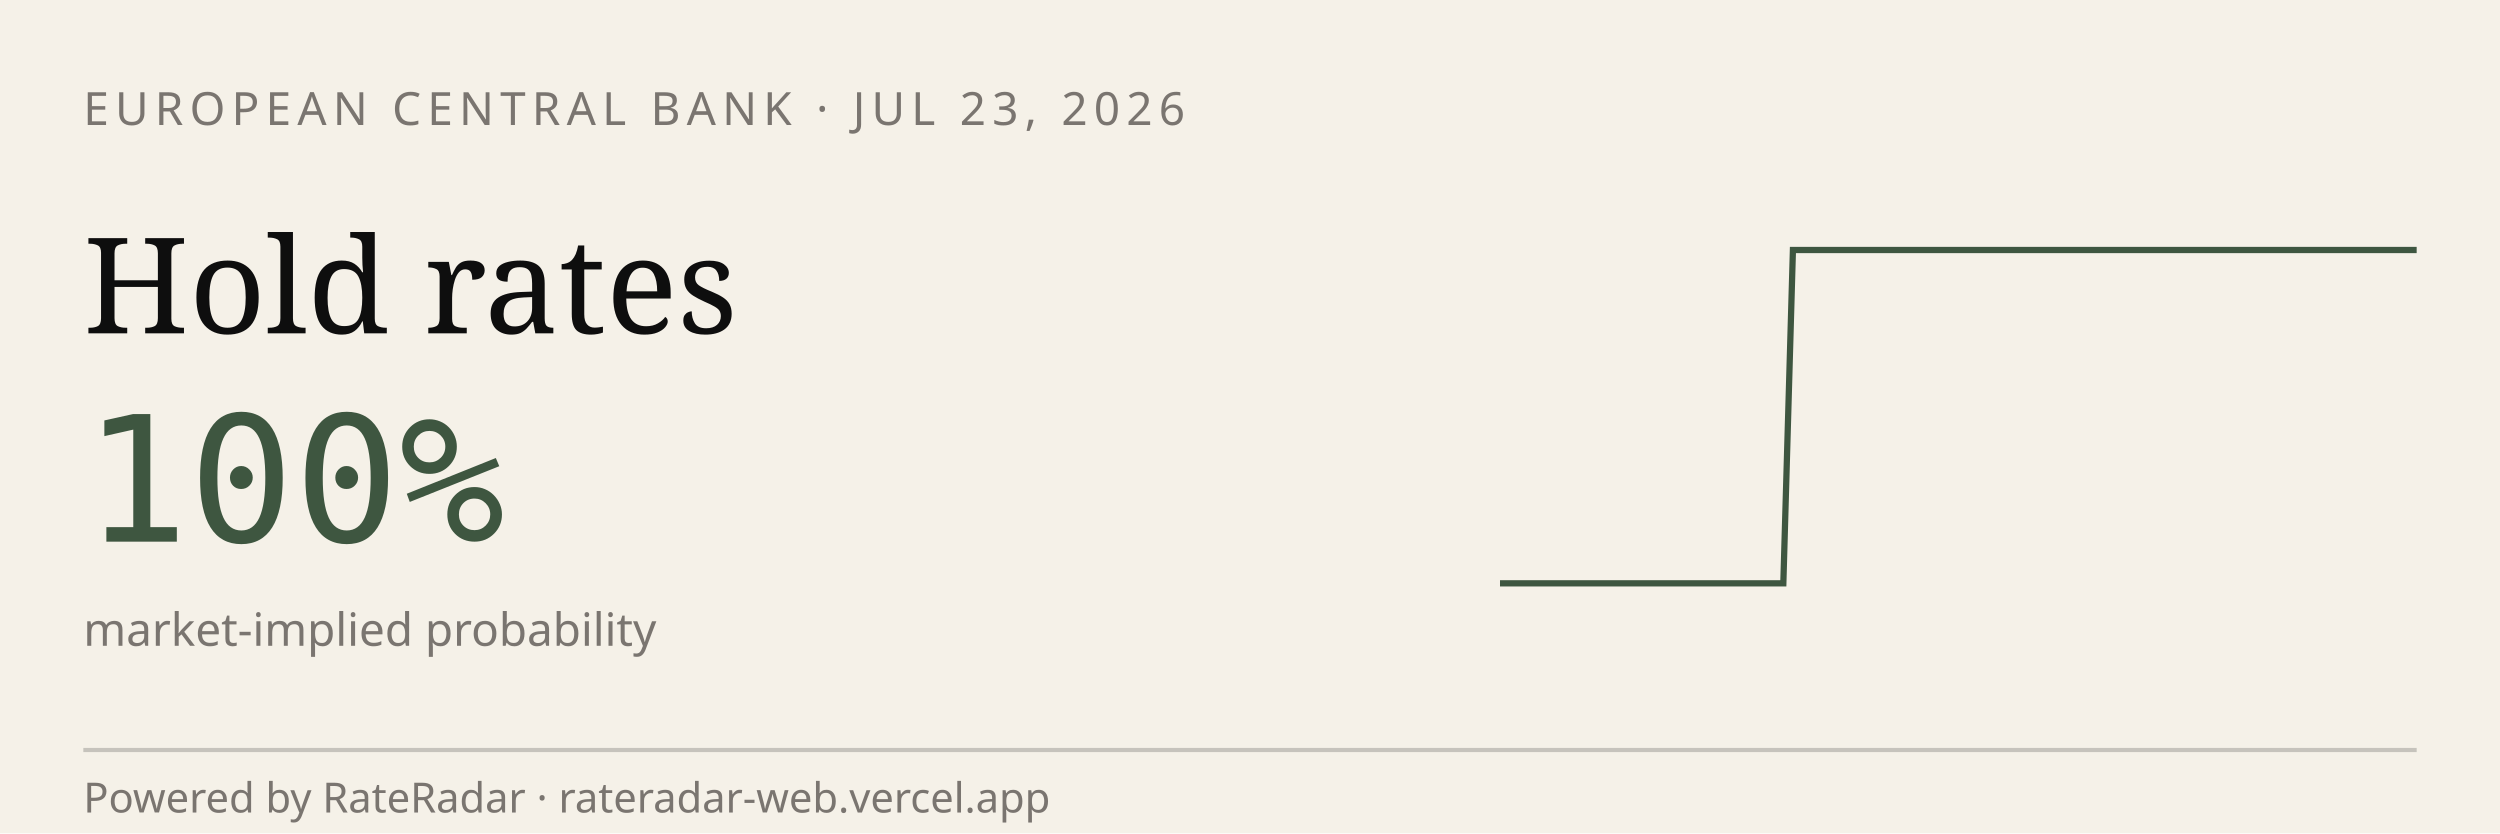
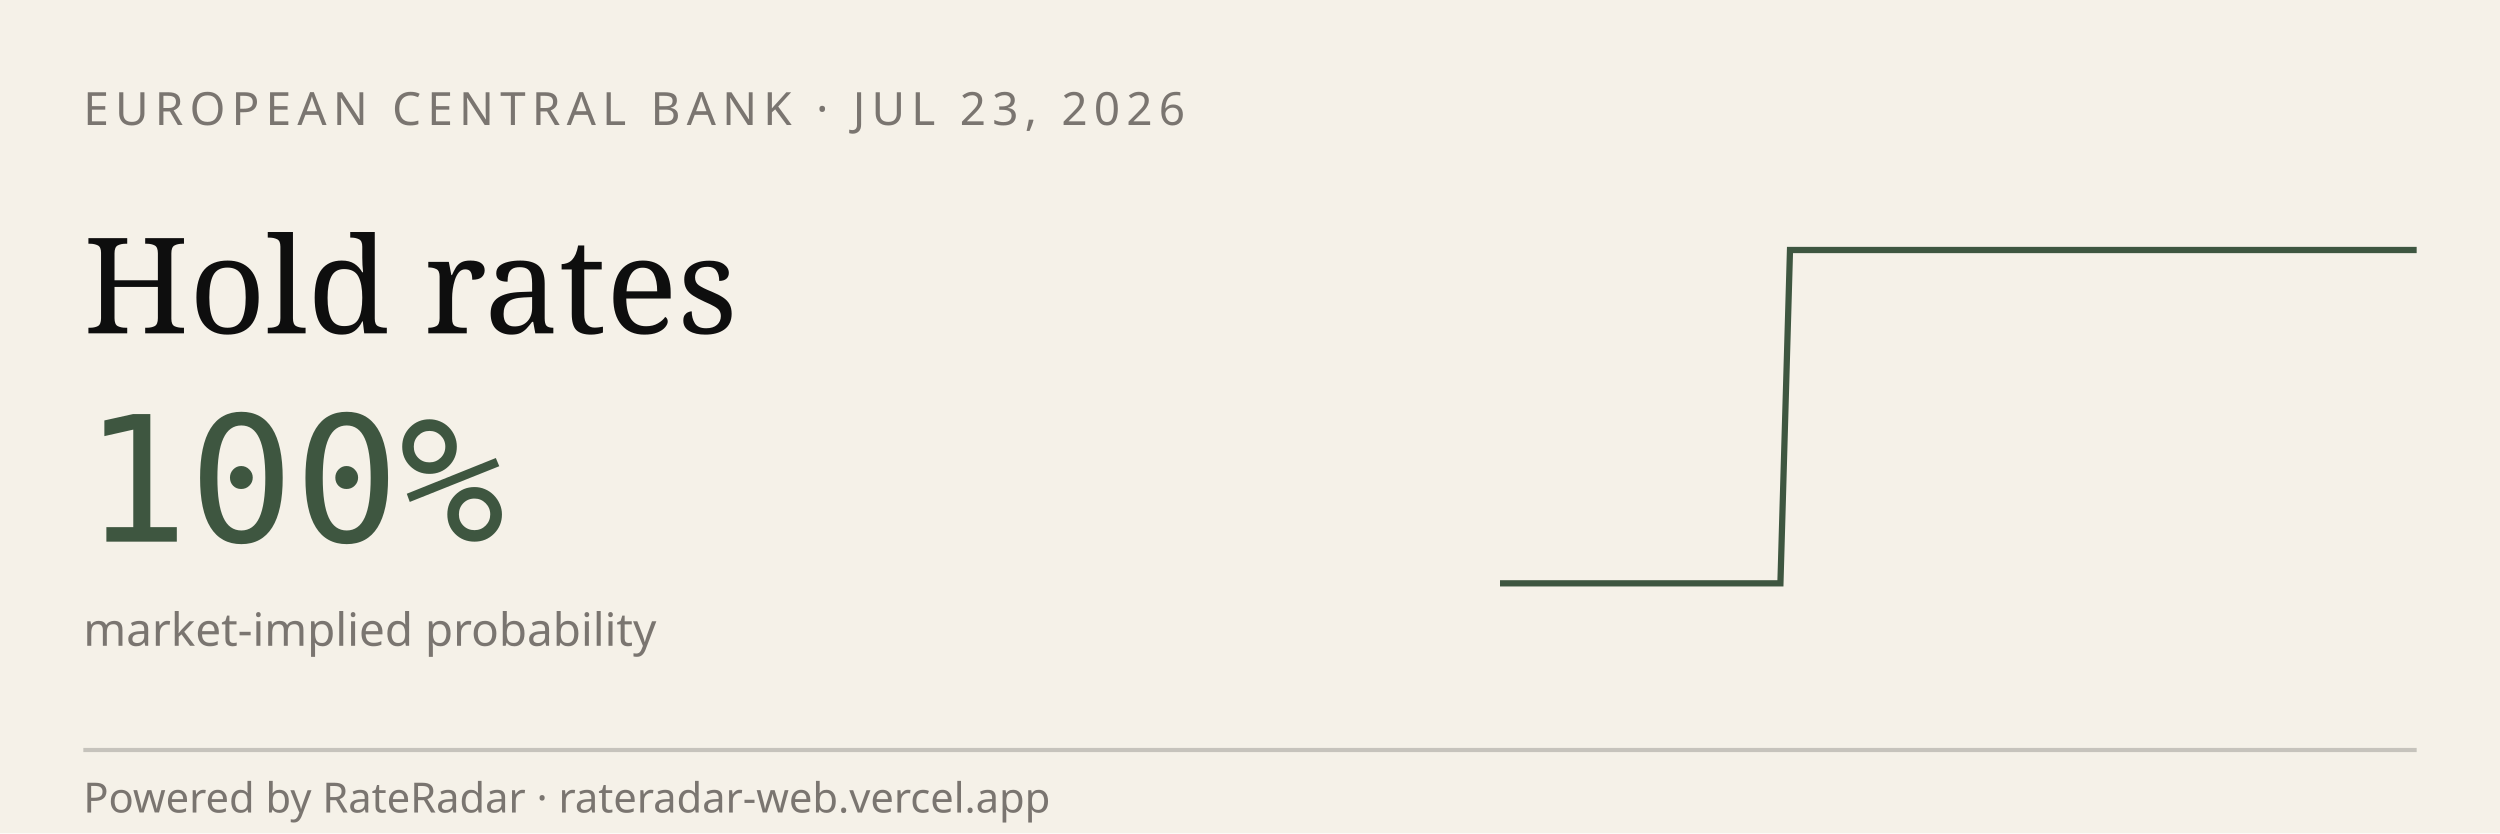
<svg xmlns="http://www.w3.org/2000/svg" viewBox="0 0 600 200" width="600" height="200" role="img" aria-label="RateRadar live odds for ECB 2026-07-23">
  <rect width="600" height="200" fill="#F5F1E8" />
  <text x="20" y="30" font-family="sans-serif" font-size="11" letter-spacing="1.5" fill="#7A7570">EUROPEAN CENTRAL BANK · JUL 23, 2026</text>
  <text x="20" y="80" font-family="Georgia, serif" font-size="32" fill="#0E0E0E">Hold rates</text>
  <text x="20" y="130" font-family="monospace" font-size="42" fill="#3E5640">100%</text>
  <text x="20" y="155" font-family="sans-serif" font-size="11" fill="#7A7570">market-implied probability</text>
-   <path d="M 360.0,140.0 L 362.3,140.0 L 364.5,140.0 L 366.8,140.0 L 369.1,140.0 L 371.3,140.0 L 373.6,140.0 L 375.9,140.0 L 378.1,140.0 L 380.4,140.0 L 382.7,140.0 L 384.9,140.0 L 387.2,140.0 L 389.5,140.0 L 391.8,140.0 L 394.0,140.0 L 396.3,140.0 L 398.6,140.0 L 400.8,140.0 L 403.1,140.0 L 405.4,140.0 L 407.6,140.0 L 409.9,140.0 L 412.2,140.0 L 414.4,140.0 L 416.7,140.0 L 419.0,140.0 L 421.2,140.0 L 423.5,140.0 L 425.8,140.0 L 428.0,140.0 L 430.3,60.0 L 432.6,60.0 L 434.8,60.0 L 437.1,60.0 L 439.4,60.0 L 441.6,60.0 L 443.9,60.0 L 446.2,60.0 L 448.5,60.0 L 450.7,60.0 L 453.0,60.0 L 455.3,60.0 L 457.5,60.0 L 459.8,60.0 L 462.1,60.0 L 464.3,60.0 L 466.6,60.0 L 468.9,60.0 L 471.1,60.0 L 473.4,60.0 L 475.7,60.0 L 477.9,60.0 L 480.2,60.0 L 482.5,60.0 L 484.7,60.0 L 487.0,60.0 L 489.3,60.0 L 491.5,60.0 L 493.8,60.0 L 496.1,60.0 L 498.4,60.0 L 500.6,60.0 L 502.9,60.0 L 505.2,60.0 L 507.4,60.0 L 509.7,60.0 L 512.0,60.0 L 514.2,60.0 L 516.5,60.0 L 518.8,60.0 L 521.0,60.0 L 523.3,60.0 L 525.6,60.0 L 527.8,60.0 L 530.1,60.0 L 532.4,60.0 L 534.6,60.0 L 536.9,60.0 L 539.2,60.0 L 541.4,60.0 L 543.7,60.0 L 546.0,60.0 L 548.2,60.0 L 550.5,60.0 L 552.8,60.0 L 555.1,60.0 L 557.3,60.0 L 559.6,60.0 L 561.9,60.0 L 564.1,60.0 L 566.4,60.0 L 568.7,60.0 L 570.9,60.0 L 573.2,60.0 L 575.5,60.0 L 577.7,60.0 L 580.0,60.0" stroke="#3E5640" stroke-width="1.5" fill="none" />
+   <path d="M 360.0,140.0 L 362.2,140.0 L 364.5,140.0 L 366.7,140.0 L 369.0,140.0 L 371.2,140.0 L 373.5,140.0 L 375.7,140.0 L 378.0,140.0 L 380.2,140.0 L 382.4,140.0 L 384.7,140.0 L 386.9,140.0 L 389.2,140.0 L 391.4,140.0 L 393.7,140.0 L 395.9,140.0 L 398.2,140.0 L 400.4,140.0 L 402.7,140.0 L 404.9,140.0 L 407.1,140.0 L 409.4,140.0 L 411.6,140.0 L 413.9,140.0 L 416.1,140.0 L 418.4,140.0 L 420.6,140.0 L 422.9,140.0 L 425.1,140.0 L 427.3,140.0 L 429.6,60.0 L 431.8,60.0 L 434.1,60.0 L 436.3,60.0 L 438.6,60.0 L 440.8,60.0 L 443.1,60.0 L 445.3,60.0 L 447.6,60.0 L 449.8,60.0 L 452.0,60.0 L 454.3,60.0 L 456.5,60.0 L 458.8,60.0 L 461.0,60.0 L 463.3,60.0 L 465.5,60.0 L 467.8,60.0 L 470.0,60.0 L 472.2,60.0 L 474.5,60.0 L 476.7,60.0 L 479.0,60.0 L 481.2,60.0 L 483.5,60.0 L 485.7,60.0 L 488.0,60.0 L 490.2,60.0 L 492.4,60.0 L 494.7,60.0 L 496.9,60.0 L 499.2,60.0 L 501.4,60.0 L 503.7,60.0 L 505.9,60.0 L 508.2,60.0 L 510.4,60.0 L 512.7,60.0 L 514.9,60.0 L 517.1,60.0 L 519.4,60.0 L 521.6,60.0 L 523.9,60.0 L 526.1,60.0 L 528.4,60.0 L 530.6,60.0 L 532.9,60.0 L 535.1,60.0 L 537.3,60.0 L 539.6,60.0 L 541.8,60.0 L 544.1,60.0 L 546.3,60.0 L 548.6,60.0 L 550.8,60.0 L 553.1,60.0 L 555.3,60.0 L 557.6,60.0 L 559.8,60.0 L 562.0,60.0 L 564.3,60.0 L 566.5,60.0 L 568.8,60.0 L 571.0,60.0 L 573.3,60.0 L 575.5,60.0 L 577.8,60.0 L 580.0,60.0" stroke="#3E5640" stroke-width="1.5" fill="none" />
  <line x1="20" y1="180" x2="580" y2="180" stroke="#0E0E0E33" />
  <text x="20" y="195" font-family="sans-serif" font-size="10" fill="#7A7570">Powered by RateRadar · rateradar-web.vercel.app</text>
</svg>
